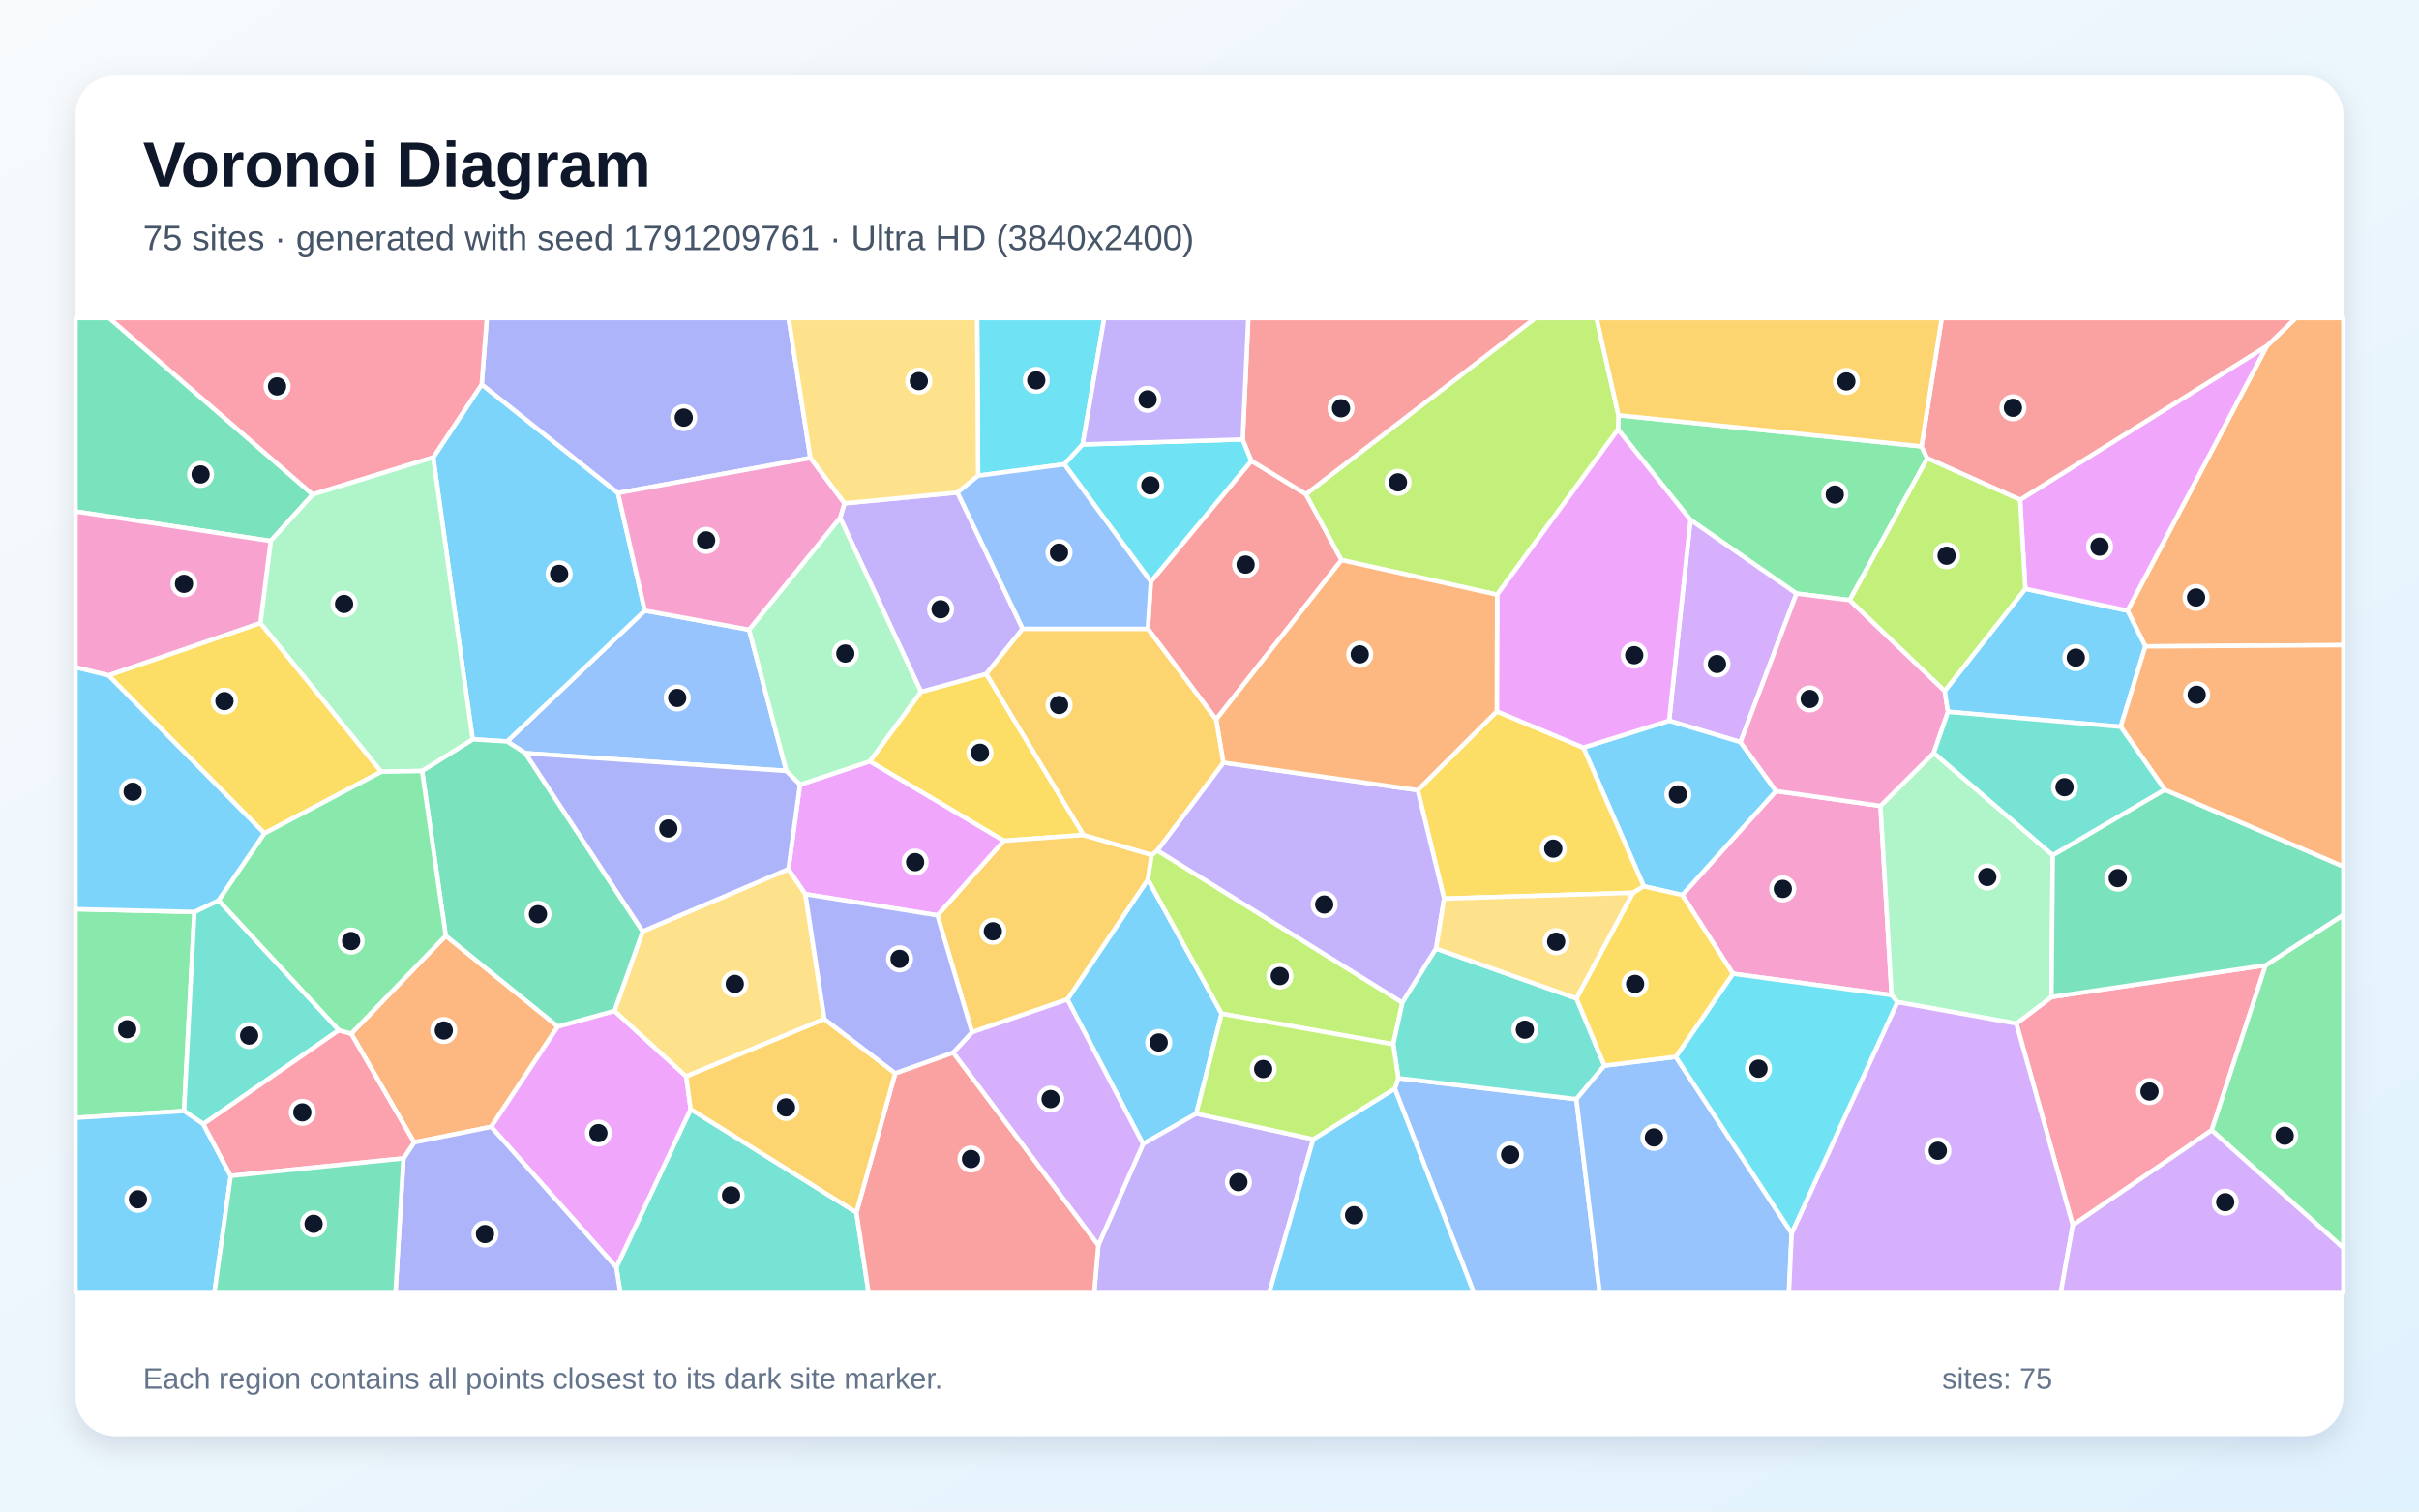
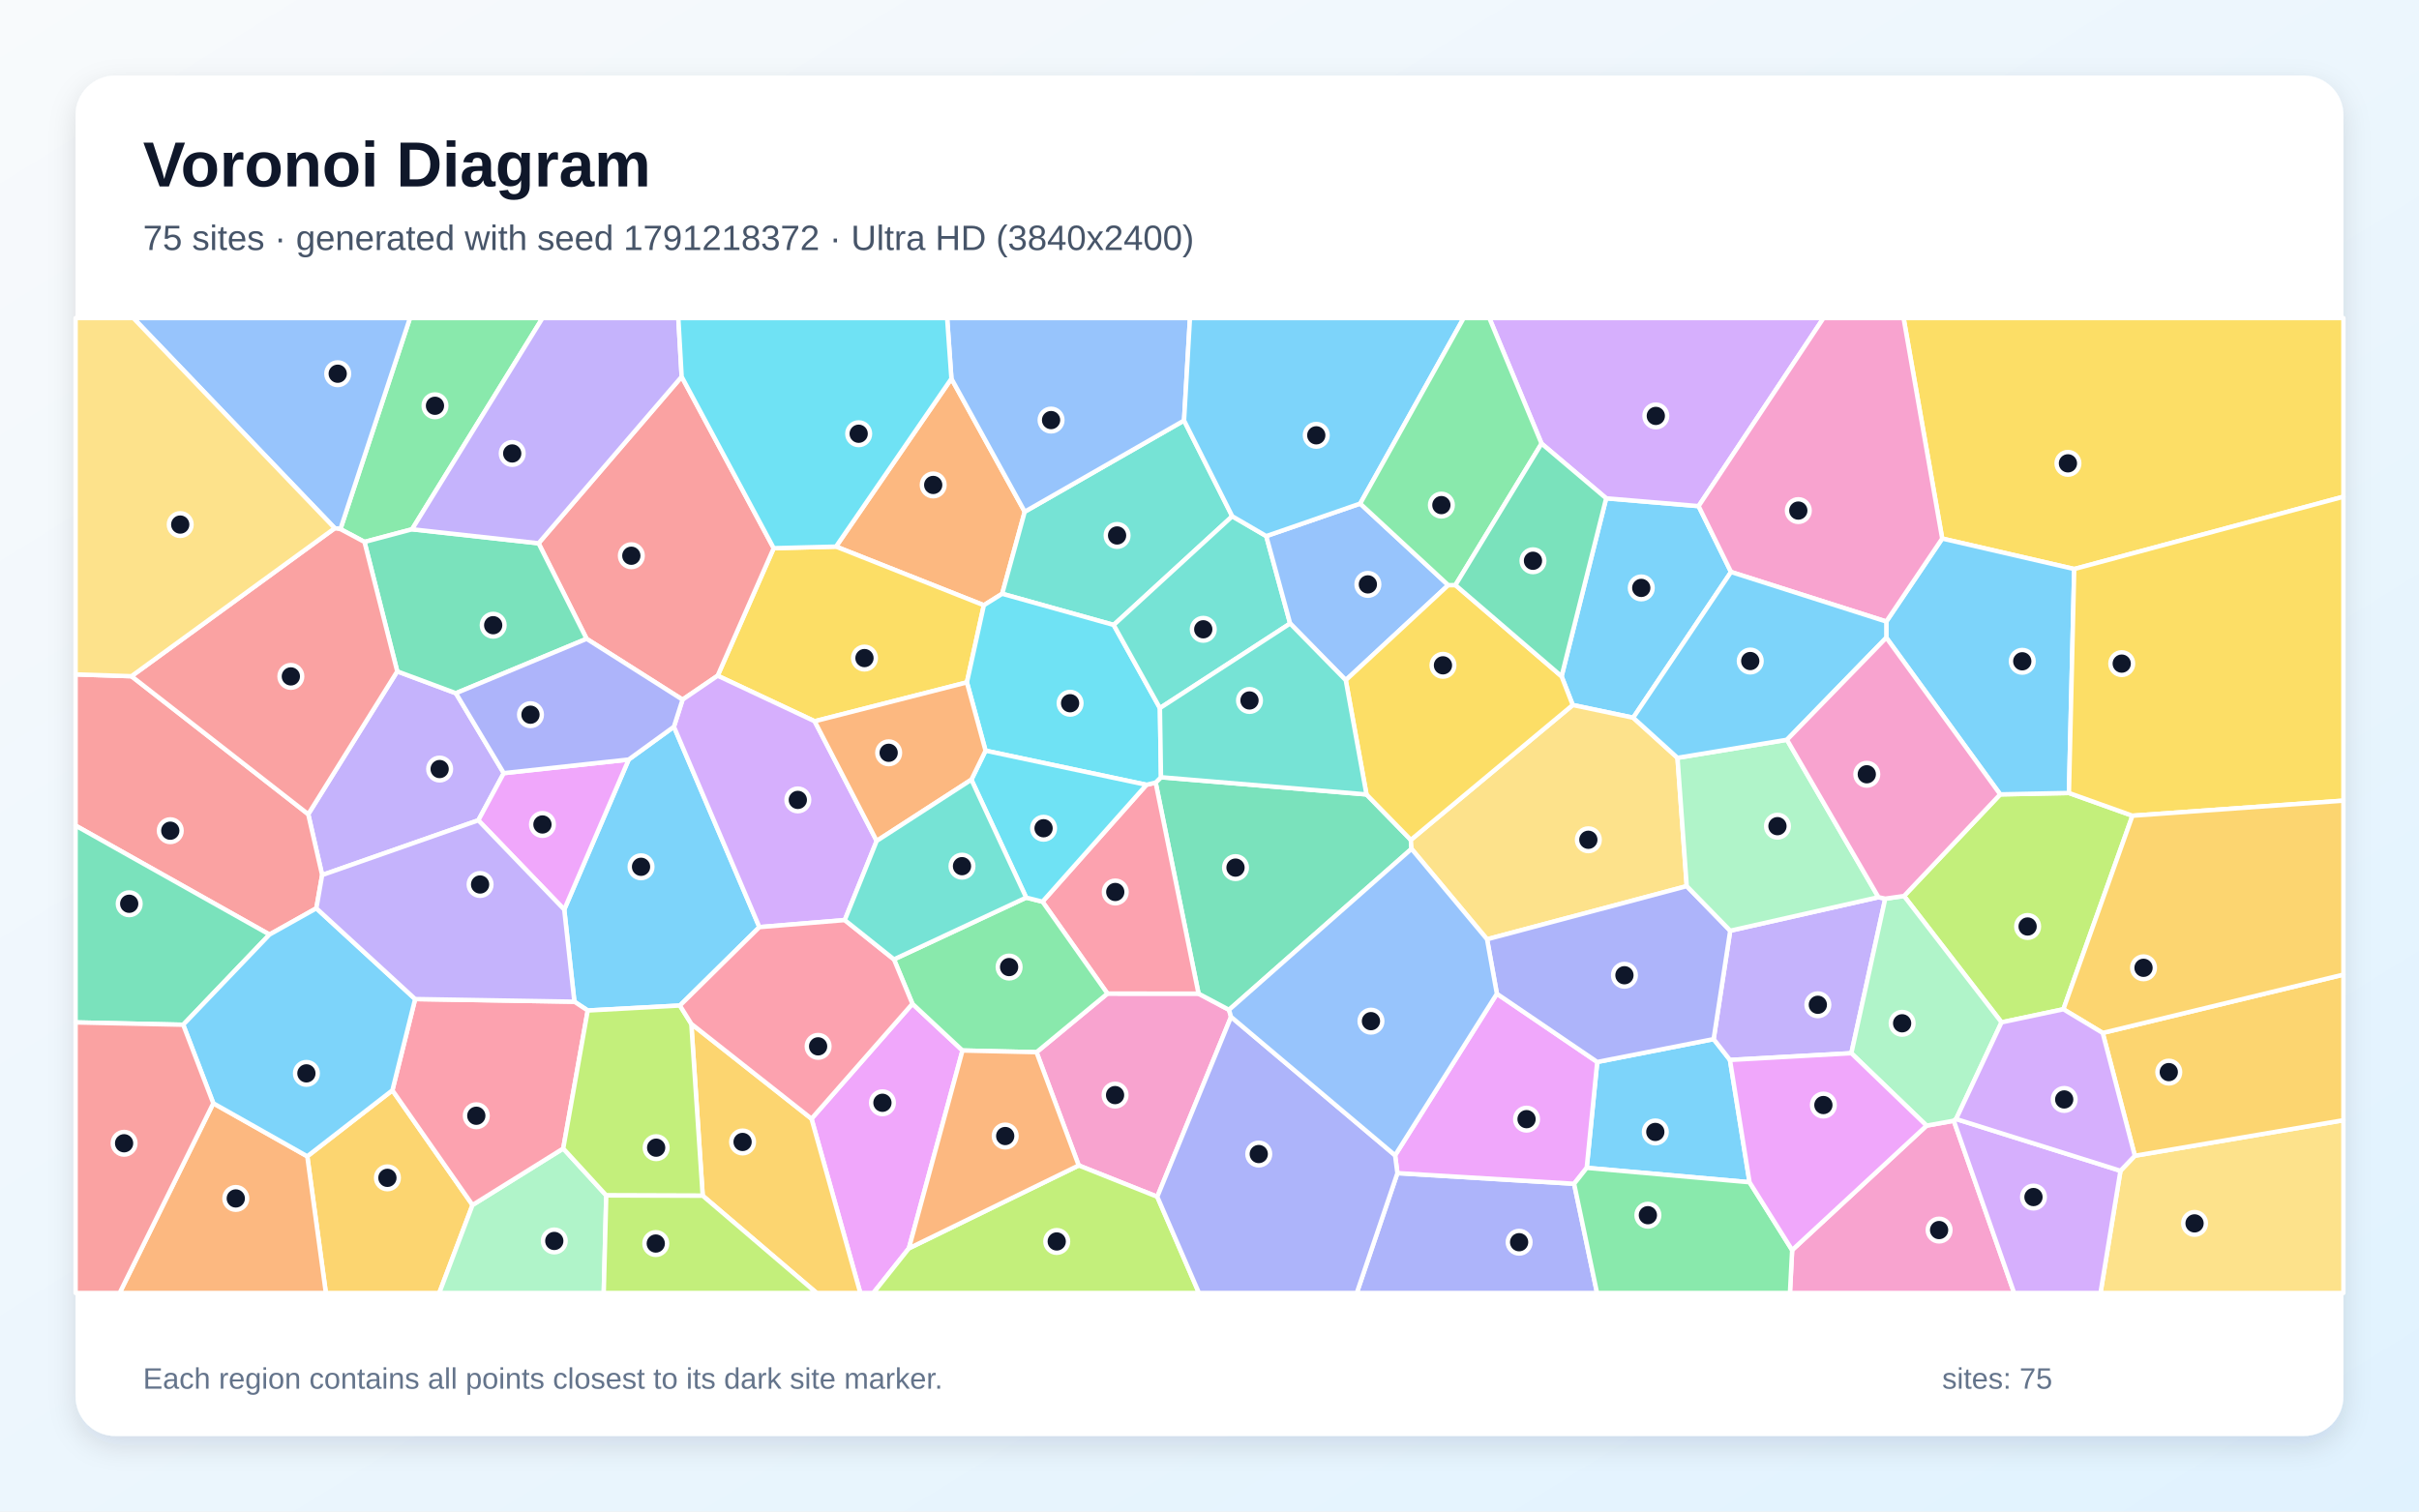
<svg xmlns="http://www.w3.org/2000/svg" width="3840" height="2400" viewBox="0 0 3840 2400" role="img" aria-labelledby="title description">
  <defs>
    <linearGradient id="background" x1="0" y1="0" x2="1" y2="1">
      <stop stop-color="#F8FAFC" />
      <stop offset="1" stop-color="#E0F2FE" />
    </linearGradient>
    <filter id="shadow" x="-5%" y="-5%" width="110%" height="110%">
      <feDropShadow dx="0" dy="15" stdDeviation="22" flood-color="#0F172A" flood-opacity=".12" />
    </filter>
  </defs>
  <rect width="3840" height="2400" fill="url(#background)" />
  <rect x="120" y="120" width="3600" height="2160" rx="63" fill="#FFFFFF" filter="url(#shadow)" />
  <g font-family="Arial, sans-serif">
    <text x="227" y="296" font-size="101" font-weight="700" fill="#0F172A">Voronoi Diagram</text>
-     <text x="227" y="397" font-size="56" fill="#475569">75 sites · generated with seed 1791209761 · Ultra HD (3840x2400)</text>
+     <text x="227" y="397" font-size="56" fill="#475569">75 sites · generated with seed 1791218372 · Ultra HD (3840x2400)</text>
  </g>
  <g stroke="#FFFFFF" stroke-width="7" stroke-linejoin="round">
-     <polygon points="1694.4,1586.9 1822.2,1396.4 1939.3,1609.5 1899.0,1768.2 1814.5,1816.5" fill="#38BDF8" fill-opacity="0.65" />
-     <polygon points="1743.5,1977.0 1814.5,1816.5 1899.0,1768.2 2084.7,1808.9 2014.8,2053.0 1736.9,2053.0" fill="#A78BFA" fill-opacity="0.65" />
-     <polygon points="2750.9,1546.1 2670.5,1421.1 2819.2,1256.0 2985.2,1279.6 3002.8,1580.1" fill="#F472B6" fill-opacity="0.65" />
-     <polygon points="657.4,1813.9 557.5,1641.3 707.6,1485.8 885.5,1629.9 779.7,1789.2" fill="#FB923C" fill-opacity="0.65" />
-     <polygon points="1720.1,1325.8 1593.4,1335.0 1380.6,1208.9 1462.0,1098.4 1565.7,1070.0" fill="#FACC15" fill-opacity="0.65" />
-     <polygon points="3050.2,708.7 3059.5,727.6 2936.3,952.9 2851.8,942.5 2683.5,825.5 2568.5,682.0 2569.2,659.3" fill="#4ADE80" fill-opacity="0.65" />
-     <polygon points="978.3,2012.3 1096.4,1761.1 1359.5,1925.1 1378.9,2053.0 984.7,2053.0" fill="#2DD4BF" fill-opacity="0.65" />
-     <polygon points="834.0,1195.9 805.0,1177.3 1023.6,969.5 1189.1,999.8 1248.3,1224.1" fill="#60A5FA" fill-opacity="0.65" />
-     <polygon points="779.7,1789.2 885.5,1629.9 975.4,1605.1 1089.3,1709.1 1096.4,1761.1 978.3,2012.3" fill="#E879F9" fill-opacity="0.65" />
-     <polygon points="496.4,785.2 429.7,859.0 120.0,812.1 120.0,505.0 173.5,505.0" fill="#34D399" fill-opacity="0.65" />
-     <polygon points="1822.1,998.4 1826.9,923.5 1986.5,731.7 2073.1,784.6 2129.6,889.3 1930.5,1142.4" fill="#F87171" fill-opacity="0.65" />
-     <polygon points="640.5,1839.3 657.4,1813.9 779.7,1789.2 978.3,2012.3 984.7,2053.0 627.8,2053.0" fill="#818CF8" fill-opacity="0.65" />
-     <polygon points="1543.0,1639.0 1488.1,1453.4 1593.4,1335.0 1720.1,1325.8 1828.3,1357.4 1822.2,1396.4 1694.4,1586.9" fill="#FBBF24" fill-opacity="0.65" />
-     <polygon points="2569.2,659.3 2568.5,682.0 2376.6,944.2 2129.6,889.3 2073.1,784.6 2437.1,505.0 2534.4,505.0" fill="#A3E635" fill-opacity="0.65" />
-     <polygon points="2762.9,1178.3 2649.6,1144.4 2683.5,825.5 2851.8,942.5" fill="#C084FC" fill-opacity="0.65" />
-     <polygon points="3290.4,1945.4 3200.8,1625.2 3256.6,1583.1 3596.5,1532.6 3510.9,1794.6" fill="#FB7185" fill-opacity="0.65" />
-     <polygon points="1718.6,705.7 1689.6,737.2 1552.7,755.3 1551.1,505.0 1752.9,505.0" fill="#22D3EE" fill-opacity="0.65" />
-     <polygon points="3258.6,1357.8 3256.6,1583.1 3200.8,1625.2 3012.0,1591.1 3002.8,1580.1 2985.2,1279.6 3069.7,1195.4" fill="#86EFAC" fill-opacity="0.65" />
-     <polygon points="1251.6,1379.9 1278.5,1419.7 1308.7,1618.1 1089.3,1709.1 975.4,1605.1 1020.2,1478.8" fill="#FCD34D" fill-opacity="0.65" />
-     <polygon points="687.7,726.3 764.7,610.3 981.0,782.8 1023.6,969.5 805.0,1177.3 750.3,1173.9" fill="#38BDF8" fill-opacity="0.65" />
-     <polygon points="2609.4,1407.3 2513.4,1187.0 2649.6,1144.4 2762.9,1178.3 2819.2,1256.0 2670.5,1421.1" fill="#38BDF8" fill-opacity="0.65" />
-     <polygon points="1333.6,822.1 1340.4,799.2 1520.0,782.0 1623.5,998.4 1565.7,1070.0 1462.0,1098.4" fill="#A78BFA" fill-opacity="0.65" />
-     <polygon points="3087.1,1097.0 3092.3,1130.2 3069.7,1195.4 2985.2,1279.6 2819.2,1256.0 2762.9,1178.3 2851.8,942.5 2936.3,952.9" fill="#F472B6" fill-opacity="0.65" />
-     <polygon points="3405.6,1026.4 3377.3,969.6 3598.6,549.2 3644.4,505.0 3720.0,505.0 3720.0,1024.4" fill="#FB923C" fill-opacity="0.65" />
-     <polygon points="2592.5,1417.5 2292.4,1426.8 2250.5,1254.6 2376.1,1129.5 2513.4,1187.0 2609.4,1407.3" fill="#FACC15" fill-opacity="0.65" />
-     <polygon points="120.0,1774.9 120.0,1443.6 308.6,1448.0 292.2,1764.0" fill="#4ADE80" fill-opacity="0.65" />
-     <polygon points="538.0,1635.7 322.7,1784.8 292.2,1764.0 308.6,1448.0 347.1,1429.6" fill="#2DD4BF" fill-opacity="0.65" />
-     <polygon points="2214.1,1728.5 2219.8,1711.9 2502.4,1745.2 2539.5,2053.0 2339.8,2053.0" fill="#60A5FA" fill-opacity="0.65" />
-     <polygon points="2376.1,1129.5 2376.6,944.2 2568.5,682.0 2683.5,825.5 2649.6,1144.4 2513.4,1187.0" fill="#E879F9" fill-opacity="0.65" />
-     <polygon points="1020.2,1478.8 975.4,1605.1 885.5,1629.9 707.6,1485.8 670.0,1224.1 750.3,1173.9 805.0,1177.3 834.0,1195.9" fill="#34D399" fill-opacity="0.65" />
-     <polygon points="1359.5,1925.1 1421.1,1704.1 1513.2,1671.2 1743.5,1977.0 1736.9,2053.0 1378.9,2053.0" fill="#F87171" fill-opacity="0.65" />
-     <polygon points="1286.4,727.2 981.0,782.8 764.7,610.3 772.8,505.0 1251.9,505.0" fill="#818CF8" fill-opacity="0.65" />
-     <polygon points="1421.1,1704.1 1359.5,1925.1 1096.4,1761.1 1089.3,1709.1 1308.7,1618.1" fill="#FBBF24" fill-opacity="0.65" />
-     <polygon points="1828.3,1357.4 1837.1,1350.3 2226.2,1592.0 2211.7,1658.1 1939.3,1609.5 1822.2,1396.4" fill="#A3E635" fill-opacity="0.65" />
-     <polygon points="1513.2,1671.2 1543.0,1639.0 1694.4,1586.9 1814.5,1816.5 1743.5,1977.0" fill="#C084FC" fill-opacity="0.65" />
-     <polygon points="764.7,610.3 687.7,726.3 496.4,785.2 173.5,505.0 772.8,505.0" fill="#FB7185" fill-opacity="0.65" />
-     <polygon points="1972.7,697.7 1986.5,731.7 1826.9,923.5 1689.6,737.2 1718.6,705.7" fill="#22D3EE" fill-opacity="0.65" />
-     <polygon points="687.7,726.3 750.3,1173.9 670.0,1224.1 605.1,1225.5 413.3,989.4 429.7,859.0 496.4,785.2" fill="#86EFAC" fill-opacity="0.65" />
-     <polygon points="1552.7,755.3 1520.0,782.0 1340.4,799.2 1286.4,727.2 1251.9,505.0 1551.1,505.0" fill="#FCD34D" fill-opacity="0.65" />
-     <polygon points="2084.7,1808.9 2214.1,1728.5 2339.8,2053.0 2014.8,2053.0" fill="#38BDF8" fill-opacity="0.65" />
-     <polygon points="120.0,1774.9 292.2,1764.0 322.7,1784.8 366.3,1867.1 340.3,2053.0 120.0,2053.0" fill="#38BDF8" fill-opacity="0.65" />
-     <polygon points="1942.0,1210.9 2250.5,1254.6 2292.4,1426.8 2279.7,1506.1 2226.2,1592.0 1837.1,1350.3" fill="#A78BFA" fill-opacity="0.65" />
-     <polygon points="429.7,859.0 413.3,989.4 172.3,1072.5 120.0,1059.6 120.0,812.1" fill="#F472B6" fill-opacity="0.65" />
-     <polygon points="1942.0,1210.9 1930.5,1142.4 2129.6,889.3 2376.6,944.2 2376.1,1129.5 2250.5,1254.6" fill="#FB923C" fill-opacity="0.65" />
-     <polygon points="419.8,1323.3 172.3,1072.5 413.3,989.4 605.1,1225.5" fill="#FACC15" fill-opacity="0.65" />
-     <polygon points="3510.9,1794.6 3596.5,1532.6 3720.0,1452.6 3720.0,1981.7" fill="#4ADE80" fill-opacity="0.65" />
-     <polygon points="2502.6,1585.4 2546.9,1692.0 2502.4,1745.2 2219.8,1711.9 2211.7,1658.1 2226.2,1592.0 2279.7,1506.1" fill="#2DD4BF" fill-opacity="0.65" />
-     <polygon points="2502.4,1745.2 2546.9,1692.0 2660.2,1678.0 2844.2,1957.9 2839.8,2053.0 2539.5,2053.0" fill="#60A5FA" fill-opacity="0.65" />
-     <polygon points="1488.1,1453.4 1278.5,1419.7 1251.6,1379.9 1269.9,1245.9 1380.6,1208.9 1593.4,1335.0" fill="#E879F9" fill-opacity="0.65" />
-     <polygon points="3596.5,1532.6 3256.6,1583.1 3258.6,1357.8 3436.3,1253.8 3720.0,1375.8 3720.0,1452.6" fill="#34D399" fill-opacity="0.65" />
-     <polygon points="2073.1,784.6 1986.5,731.7 1972.7,697.7 1981.6,505.0 2437.1,505.0" fill="#F87171" fill-opacity="0.65" />
-     <polygon points="1513.2,1671.2 1421.1,1704.1 1308.7,1618.1 1278.5,1419.7 1488.1,1453.4 1543.0,1639.0" fill="#818CF8" fill-opacity="0.65" />
-     <polygon points="1623.5,998.4 1822.1,998.4 1930.5,1142.4 1942.0,1210.9 1837.1,1350.3 1828.3,1357.4 1720.1,1325.8 1565.7,1070.0" fill="#FBBF24" fill-opacity="0.65" />
-     <polygon points="2211.7,1658.1 2219.8,1711.9 2214.1,1728.5 2084.7,1808.9 1899.0,1768.2 1939.3,1609.5" fill="#A3E635" fill-opacity="0.65" />
-     <polygon points="2844.2,1957.9 3012.0,1591.1 3200.8,1625.2 3290.4,1945.4 3271.2,2053.0 2839.8,2053.0" fill="#C084FC" fill-opacity="0.65" />
-     <polygon points="366.3,1867.1 322.7,1784.8 538.0,1635.7 557.5,1641.3 657.4,1813.9 640.5,1839.3" fill="#FB7185" fill-opacity="0.65" />
-     <polygon points="2844.2,1957.9 2660.2,1678.0 2750.9,1546.1 3002.8,1580.1 3012.0,1591.1" fill="#22D3EE" fill-opacity="0.65" />
-     <polygon points="1333.6,822.1 1462.0,1098.4 1380.6,1208.9 1269.9,1245.9 1248.3,1224.1 1189.1,999.8" fill="#86EFAC" fill-opacity="0.65" />
-     <polygon points="2502.6,1585.4 2279.7,1506.1 2292.4,1426.8 2592.5,1417.5" fill="#FCD34D" fill-opacity="0.65" />
-     <polygon points="172.3,1072.5 419.8,1323.3 347.1,1429.6 308.6,1448.0 120.0,1443.6 120.0,1059.6" fill="#38BDF8" fill-opacity="0.65" />
-     <polygon points="3215.1,934.9 3377.3,969.6 3405.6,1026.4 3366.5,1154.0 3092.3,1130.2 3087.1,1097.0" fill="#38BDF8" fill-opacity="0.65" />
-     <polygon points="1972.7,697.7 1718.6,705.7 1752.9,505.0 1981.6,505.0" fill="#A78BFA" fill-opacity="0.65" />
-     <polygon points="1286.4,727.2 1340.4,799.2 1333.6,822.1 1189.1,999.8 1023.6,969.5 981.0,782.8" fill="#F472B6" fill-opacity="0.65" />
-     <polygon points="3436.3,1253.8 3366.5,1154.0 3405.6,1026.4 3720.0,1024.4 3720.0,1375.8" fill="#FB923C" fill-opacity="0.65" />
-     <polygon points="2660.2,1678.0 2546.9,1692.0 2502.6,1585.4 2592.5,1417.5 2609.4,1407.3 2670.5,1421.1 2750.9,1546.1" fill="#FACC15" fill-opacity="0.65" />
-     <polygon points="538.0,1635.7 347.1,1429.6 419.8,1323.3 605.1,1225.5 670.0,1224.1 707.6,1485.8 557.5,1641.3" fill="#4ADE80" fill-opacity="0.65" />
-     <polygon points="3436.3,1253.8 3258.6,1357.8 3069.7,1195.4 3092.3,1130.2 3366.5,1154.0" fill="#2DD4BF" fill-opacity="0.65" />
-     <polygon points="1623.5,998.4 1520.0,782.0 1552.7,755.3 1689.6,737.2 1826.9,923.5 1822.1,998.4" fill="#60A5FA" fill-opacity="0.65" />
-     <polygon points="3206.7,793.6 3598.6,549.2 3377.3,969.6 3215.1,934.9" fill="#E879F9" fill-opacity="0.65" />
-     <polygon points="366.3,1867.1 640.5,1839.3 627.8,2053.0 340.3,2053.0" fill="#34D399" fill-opacity="0.65" />
-     <polygon points="3598.6,549.2 3206.7,793.6 3059.5,727.6 3050.2,708.7 3082.4,505.0 3644.4,505.0" fill="#F87171" fill-opacity="0.65" />
-     <polygon points="1269.9,1245.9 1251.6,1379.9 1020.2,1478.8 834.0,1195.9 1248.3,1224.1" fill="#818CF8" fill-opacity="0.65" />
-     <polygon points="3050.2,708.7 2569.2,659.3 2534.4,505.0 3082.4,505.0" fill="#FBBF24" fill-opacity="0.65" />
-     <polygon points="3206.7,793.6 3215.1,934.9 3087.1,1097.0 2936.3,952.9 3059.5,727.6" fill="#A3E635" fill-opacity="0.65" />
-     <polygon points="3290.4,1945.4 3510.9,1794.6 3720.0,1981.7 3720.0,2053.0 3271.2,2053.0" fill="#C084FC" fill-opacity="0.65" />
+     <polygon points="1079.3,1596.6 933.0,1604.5 911.8,1590.5 895.7,1444.2 998.0,1206.0 1069.8,1153.9 1205.5,1472.1" fill="#38BDF8" fill-opacity="0.65" />
+     <polygon points="799.7,1227.6 759.3,1302.5 511.4,1389.4 489.3,1292.8 630.6,1066.0 723.7,1100.7" fill="#A78BFA" fill-opacity="0.65" />
+     <polygon points="1954.2,1614.6 1837.1,1900.2 1712.4,1850.5 1645.4,1670.7 1758.0,1577.6 1902.6,1577.7 1951.0,1603.4" fill="#F472B6" fill-opacity="0.65" />
+     <polygon points="1510.3,601.2 1626.7,812.5 1590.9,942.8 1561.8,961.0 1327.1,867.9" fill="#FB923C" fill-opacity="0.65" />
+     <polygon points="1534.9,1083.5 1293.2,1145.2 1139.2,1072.9 1228.2,870.4 1327.1,867.9 1561.8,961.0" fill="#FACC15" fill-opacity="0.65" />
+     <polygon points="654.1,840.4 578.6,860.5 540.4,840.1 650.8,505.0 861.2,505.0" fill="#4ADE80" fill-opacity="0.65" />
+     <polygon points="1956.1,819.7 1767.9,992.3 1590.9,942.8 1626.7,812.5 1879.6,667.7" fill="#2DD4BF" fill-opacity="0.65" />
+     <polygon points="1879.6,667.7 1626.7,812.5 1510.3,601.2 1503.5,505.0 1889.0,505.0" fill="#60A5FA" fill-opacity="0.65" />
+     <polygon points="1288.2,1776.3 1448.4,1593.8 1527.9,1668.0 1442.8,1982.1 1386.4,2053.0 1365.7,2053.0" fill="#E879F9" fill-opacity="0.65" />
+     <polygon points="2169.2,1261.4 2239.6,1333.6 2240.7,1347.8 1951.0,1603.4 1902.6,1577.7 1834.5,1242.6 1843.0,1234.1" fill="#34D399" fill-opacity="0.65" />
+     <polygon points="1228.2,870.4 1139.2,1072.9 1083.5,1110.9 931.2,1014.3 854.9,862.6 1082.1,598.1" fill="#F87171" fill-opacity="0.65" />
+     <polygon points="2218.3,1862.7 2498.8,1879.6 2535.2,2053.0 2153.8,2053.0" fill="#818CF8" fill-opacity="0.65" />
+     <polygon points="487.8,1836.0 622.9,1731.2 750.1,1913.3 697.3,2053.0 517.3,2053.0" fill="#FBBF24" fill-opacity="0.65" />
+     <polygon points="1442.8,1982.1 1712.4,1850.5 1837.1,1900.2 1903.3,2053.0 1386.4,2053.0" fill="#A3E635" fill-opacity="0.65" />
+     <polygon points="1083.5,1110.9 1139.2,1072.9 1293.2,1145.2 1391.7,1335.2 1341.0,1460.9 1205.5,1472.1 1069.8,1153.9" fill="#C084FC" fill-opacity="0.65" />
+     <polygon points="1654.9,1431.7 1819.9,1246.1 1834.5,1242.6 1902.6,1577.7 1758.0,1577.6" fill="#FB7185" fill-opacity="0.65" />
+     <polygon points="1767.9,992.3 1841.3,1124.3 1843.0,1234.1 1834.5,1242.6 1819.9,1246.1 1564.5,1191.9 1534.9,1083.5 1561.8,961.0 1590.9,942.8" fill="#22D3EE" fill-opacity="0.65" />
+     <polygon points="750.1,1913.3 894.1,1823.6 962.4,1898.1 958.4,2053.0 697.3,2053.0" fill="#86EFAC" fill-opacity="0.65" />
+     <polygon points="3366.1,1859.0 3388.9,1835.1 3720.0,1778.7 3720.0,2053.0 3334.4,2053.0" fill="#FCD34D" fill-opacity="0.65" />
+     <polygon points="2549.7,791.2 2696.4,803.6 2747.9,908.2 2592.6,1139.6 2496.6,1119.4 2478.9,1073.9" fill="#38BDF8" fill-opacity="0.65" />
+     <polygon points="2777.3,1877.2 2518.8,1854.3 2535.5,1686.2 2720.3,1649.9 2746.2,1683.0" fill="#38BDF8" fill-opacity="0.65" />
+     <polygon points="2981.9,1424.6 2992.7,1426.9 2938.9,1672.3 2746.2,1683.0 2720.3,1649.9 2746.6,1477.8" fill="#A78BFA" fill-opacity="0.65" />
+     <polygon points="2844.9,1984.9 3058.3,1787.3 3101.5,1779.5 3197.3,2053.0 2841.4,2053.0" fill="#F472B6" fill-opacity="0.65" />
+     <polygon points="338.6,1751.8 487.8,1836.0 517.3,2053.0 189.9,2053.0" fill="#FB923C" fill-opacity="0.65" />
+     <polygon points="3292.7,903.5 3083.1,855.1 3021.8,505.0 3720.0,505.0 3720.0,788.7" fill="#FACC15" fill-opacity="0.65" />
+     <polygon points="1527.9,1668.0 1448.4,1593.8 1419.1,1523.3 1629.0,1425.2 1654.9,1431.7 1758.0,1577.6 1645.4,1670.7" fill="#4ADE80" fill-opacity="0.65" />
+     <polygon points="2010.1,851.2 2048.0,990.0 1841.3,1124.3 1767.9,992.3 1956.1,819.7" fill="#2DD4BF" fill-opacity="0.65" />
+     <polygon points="2159.2,799.6 2299.0,929.1 2136.3,1080.0 2048.0,990.0 2010.1,851.2" fill="#60A5FA" fill-opacity="0.65" />
+     <polygon points="2376.2,1577.9 2535.5,1686.2 2518.8,1854.3 2498.8,1879.6 2218.3,1862.7 2214.6,1834.4" fill="#E879F9" fill-opacity="0.65" />
+     <polygon points="578.6,860.5 654.1,840.4 854.9,862.6 931.2,1014.3 723.7,1100.7 630.6,1066.0" fill="#34D399" fill-opacity="0.65" />
+     <polygon points="502.2,1442.2 427.8,1483.9 120.0,1310.9 120.0,1070.8 208.7,1073.7 489.3,1292.8 511.4,1389.4" fill="#F87171" fill-opacity="0.65" />
+     <polygon points="1837.1,1900.2 1954.2,1614.6 2214.6,1834.4 2218.3,1862.7 2153.8,2053.0 1903.3,2053.0" fill="#818CF8" fill-opacity="0.65" />
+     <polygon points="1115.5,1898.6 1097.4,1625.7 1288.2,1776.3 1365.7,2053.0 1296.3,2053.0" fill="#FBBF24" fill-opacity="0.65" />
+     <polygon points="3385.1,1295.2 3275.5,1602.5 3177.3,1623.3 3022.5,1422.7 3175.2,1261.3 3284.3,1259.1" fill="#A3E635" fill-opacity="0.65" />
+     <polygon points="2696.4,803.6 2549.7,791.2 2447.1,704.3 2364.2,505.0 2894.7,505.0" fill="#C084FC" fill-opacity="0.65" />
+     <polygon points="894.1,1823.6 750.1,1913.3 622.9,1731.2 659.0,1586.3 911.8,1590.5 933.0,1604.5" fill="#FB7185" fill-opacity="0.65" />
+     <polygon points="1542.0,1238.0 1564.5,1191.9 1819.9,1246.1 1654.9,1431.7 1629.0,1425.2" fill="#22D3EE" fill-opacity="0.65" />
+     <polygon points="3022.5,1422.7 3177.3,1623.3 3105.2,1776.8 3101.5,1779.5 3058.3,1787.3 2938.9,1672.3 2992.7,1426.9" fill="#86EFAC" fill-opacity="0.65" />
+     <polygon points="2496.6,1119.4 2592.6,1139.6 2662.9,1203.3 2677.6,1407.0 2360.6,1491.4 2240.7,1347.8 2239.6,1333.6" fill="#FCD34D" fill-opacity="0.65" />
+     <polygon points="3284.3,1259.1 3175.2,1261.3 2994.4,1012.5 2994.4,986.9 3083.1,855.1 3292.7,903.5" fill="#38BDF8" fill-opacity="0.65" />
+     <polygon points="2159.2,799.6 2010.1,851.2 1956.1,819.7 1879.6,667.7 1889.0,505.0 2323.5,505.0" fill="#38BDF8" fill-opacity="0.65" />
+     <polygon points="1082.1,598.1 854.9,862.6 654.1,840.4 861.2,505.0 1076.8,505.0" fill="#A78BFA" fill-opacity="0.65" />
+     <polygon points="3083.1,855.1 2994.4,986.9 2747.9,908.2 2696.4,803.6 2894.7,505.0 3021.8,505.0" fill="#F472B6" fill-opacity="0.65" />
+     <polygon points="1542.0,1238.0 1391.7,1335.2 1293.2,1145.2 1534.9,1083.5 1564.5,1191.9" fill="#FB923C" fill-opacity="0.65" />
+     <polygon points="2136.3,1080.0 2299.0,929.1 2310.4,929.0 2478.9,1073.9 2496.6,1119.4 2239.6,1333.6 2169.2,1261.4" fill="#FACC15" fill-opacity="0.65" />
+     <polygon points="2498.8,1879.6 2518.8,1854.3 2777.3,1877.2 2844.9,1984.9 2841.4,2053.0 2535.2,2053.0" fill="#4ADE80" fill-opacity="0.65" />
+     <polygon points="2048.0,990.0 2136.3,1080.0 2169.2,1261.4 1843.0,1234.1 1841.3,1124.3" fill="#2DD4BF" fill-opacity="0.65" />
+     <polygon points="540.4,840.1 531.4,838.7 211.7,505.0 650.8,505.0" fill="#60A5FA" fill-opacity="0.65" />
+     <polygon points="759.3,1302.5 799.7,1227.6 998.0,1206.0 895.7,1444.2" fill="#E879F9" fill-opacity="0.65" />
+     <polygon points="427.8,1483.9 290.8,1627.1 120.0,1623.4 120.0,1310.9" fill="#34D399" fill-opacity="0.65" />
+     <polygon points="531.4,838.7 540.4,840.1 578.6,860.5 630.6,1066.0 489.3,1292.8 208.7,1073.7" fill="#F87171" fill-opacity="0.65" />
+     <polygon points="2360.6,1491.4 2677.6,1407.0 2746.6,1477.8 2720.3,1649.9 2535.5,1686.2 2376.2,1577.9" fill="#818CF8" fill-opacity="0.65" />
+     <polygon points="3388.9,1835.1 3337.9,1640.1 3720.0,1547.5 3720.0,1778.7" fill="#FBBF24" fill-opacity="0.65" />
+     <polygon points="962.4,1898.1 894.1,1823.6 933.0,1604.5 1079.3,1596.6 1097.4,1625.7 1115.5,1898.6" fill="#A3E635" fill-opacity="0.65" />
+     <polygon points="3101.5,1779.5 3105.2,1776.8 3366.1,1859.0 3334.4,2053.0 3197.3,2053.0" fill="#C084FC" fill-opacity="0.65" />
+     <polygon points="1097.4,1625.7 1079.3,1596.6 1205.5,1472.1 1341.0,1460.9 1419.1,1523.3 1448.4,1593.8 1288.2,1776.3" fill="#FB7185" fill-opacity="0.65" />
+     <polygon points="1510.3,601.2 1327.1,867.9 1228.2,870.4 1082.1,598.1 1076.8,505.0 1503.5,505.0" fill="#22D3EE" fill-opacity="0.65" />
+     <polygon points="2836.7,1174.6 2981.9,1424.6 2746.6,1477.8 2677.6,1407.0 2662.9,1203.3" fill="#86EFAC" fill-opacity="0.65" />
+     <polygon points="531.4,838.7 208.7,1073.7 120.0,1070.8 120.0,505.0 211.7,505.0" fill="#FCD34D" fill-opacity="0.65" />
+     <polygon points="338.6,1751.8 290.8,1627.1 427.8,1483.9 502.2,1442.2 659.0,1586.3 622.9,1731.2 487.8,1836.0" fill="#38BDF8" fill-opacity="0.65" />
+     <polygon points="2994.4,986.9 2994.4,1012.5 2836.7,1174.6 2662.9,1203.3 2592.6,1139.6 2747.9,908.2" fill="#38BDF8" fill-opacity="0.65" />
+     <polygon points="659.0,1586.3 502.2,1442.2 511.4,1389.4 759.3,1302.5 895.7,1444.2 911.8,1590.5" fill="#A78BFA" fill-opacity="0.65" />
+     <polygon points="2994.4,1012.5 3175.2,1261.3 3022.5,1422.7 2992.7,1426.9 2981.9,1424.6 2836.7,1174.6" fill="#F472B6" fill-opacity="0.65" />
+     <polygon points="1442.8,1982.1 1527.9,1668.0 1645.4,1670.7 1712.4,1850.5" fill="#FB923C" fill-opacity="0.65" />
+     <polygon points="3385.1,1295.2 3284.3,1259.1 3292.7,903.5 3720.0,788.7 3720.0,1271.3" fill="#FACC15" fill-opacity="0.65" />
+     <polygon points="2447.1,704.3 2310.4,929.0 2299.0,929.1 2159.2,799.6 2323.5,505.0 2364.2,505.0" fill="#4ADE80" fill-opacity="0.65" />
+     <polygon points="1341.0,1460.9 1391.7,1335.2 1542.0,1238.0 1629.0,1425.2 1419.1,1523.3" fill="#2DD4BF" fill-opacity="0.65" />
+     <polygon points="2360.6,1491.4 2376.2,1577.9 2214.6,1834.4 1954.2,1614.6 1951.0,1603.4 2240.7,1347.8" fill="#60A5FA" fill-opacity="0.65" />
+     <polygon points="3058.3,1787.3 2844.9,1984.9 2777.3,1877.2 2746.2,1683.0 2938.9,1672.3" fill="#E879F9" fill-opacity="0.65" />
+     <polygon points="2447.1,704.3 2549.7,791.2 2478.9,1073.9 2310.4,929.0" fill="#34D399" fill-opacity="0.65" />
+     <polygon points="120.0,1623.4 290.8,1627.1 338.6,1751.8 189.9,2053.0 120.0,2053.0" fill="#F87171" fill-opacity="0.65" />
+     <polygon points="931.2,1014.3 1083.5,1110.9 1069.8,1153.9 998.0,1206.0 799.7,1227.6 723.7,1100.7" fill="#818CF8" fill-opacity="0.65" />
+     <polygon points="3337.9,1640.1 3275.5,1602.5 3385.1,1295.2 3720.0,1271.3 3720.0,1547.5" fill="#FBBF24" fill-opacity="0.65" />
+     <polygon points="962.4,1898.1 1115.5,1898.6 1296.3,2053.0 958.4,2053.0" fill="#A3E635" fill-opacity="0.65" />
+     <polygon points="3105.2,1776.8 3177.3,1623.3 3275.5,1602.5 3337.9,1640.1 3388.9,1835.1 3366.1,1859.0" fill="#C084FC" fill-opacity="0.65" />
  </g>
  <g>
-     <circle cx="1839.4" cy="1655.3" r="18" fill="#0F172A" stroke="#FFFFFF" stroke-width="7" />
-     <circle cx="1965.9" cy="1877.0" r="18" fill="#0F172A" stroke="#FFFFFF" stroke-width="7" />
-     <circle cx="2830.1" cy="1411.4" r="18" fill="#0F172A" stroke="#FFFFFF" stroke-width="7" />
-     <circle cx="704.5" cy="1636.2" r="18" fill="#0F172A" stroke="#FFFFFF" stroke-width="7" />
-     <circle cx="1555.6" cy="1195.2" r="18" fill="#0F172A" stroke="#FFFFFF" stroke-width="7" />
-     <circle cx="2912.6" cy="785.3" r="18" fill="#0F172A" stroke="#FFFFFF" stroke-width="7" />
-     <circle cx="1160.5" cy="1898.1" r="18" fill="#0F172A" stroke="#FFFFFF" stroke-width="7" />
-     <circle cx="1075.0" cy="1108.2" r="18" fill="#0F172A" stroke="#FFFFFF" stroke-width="7" />
-     <circle cx="949.9" cy="1799.2" r="18" fill="#0F172A" stroke="#FFFFFF" stroke-width="7" />
-     <circle cx="318.4" cy="753.3" r="18" fill="#0F172A" stroke="#FFFFFF" stroke-width="7" />
-     <circle cx="1977.3" cy="896.5" r="18" fill="#0F172A" stroke="#FFFFFF" stroke-width="7" />
-     <circle cx="769.9" cy="1959.4" r="18" fill="#0F172A" stroke="#FFFFFF" stroke-width="7" />
-     <circle cx="1576.1" cy="1478.7" r="18" fill="#0F172A" stroke="#FFFFFF" stroke-width="7" />
-     <circle cx="2219.2" cy="765.9" r="18" fill="#0F172A" stroke="#FFFFFF" stroke-width="7" />
-     <circle cx="2725.6" cy="1054.3" r="18" fill="#0F172A" stroke="#FFFFFF" stroke-width="7" />
-     <circle cx="3412.2" cy="1733.1" r="18" fill="#0F172A" stroke="#FFFFFF" stroke-width="7" />
-     <circle cx="1645.0" cy="603.9" r="18" fill="#0F172A" stroke="#FFFFFF" stroke-width="7" />
-     <circle cx="3154.7" cy="1392.5" r="18" fill="#0F172A" stroke="#FFFFFF" stroke-width="7" />
-     <circle cx="1166.4" cy="1562.3" r="18" fill="#0F172A" stroke="#FFFFFF" stroke-width="7" />
-     <circle cx="887.6" cy="911.2" r="18" fill="#0F172A" stroke="#FFFFFF" stroke-width="7" />
-     <circle cx="2663.5" cy="1261.4" r="18" fill="#0F172A" stroke="#FFFFFF" stroke-width="7" />
-     <circle cx="1493.1" cy="967.4" r="18" fill="#0F172A" stroke="#FFFFFF" stroke-width="7" />
-     <circle cx="2872.8" cy="1109.8" r="18" fill="#0F172A" stroke="#FFFFFF" stroke-width="7" />
-     <circle cx="3486.1" cy="948.7" r="18" fill="#0F172A" stroke="#FFFFFF" stroke-width="7" />
-     <circle cx="2465.7" cy="1347.5" r="18" fill="#0F172A" stroke="#FFFFFF" stroke-width="7" />
-     <circle cx="201.9" cy="1634.2" r="18" fill="#0F172A" stroke="#FFFFFF" stroke-width="7" />
-     <circle cx="395.5" cy="1644.3" r="18" fill="#0F172A" stroke="#FFFFFF" stroke-width="7" />
-     <circle cx="2397.2" cy="1833.5" r="18" fill="#0F172A" stroke="#FFFFFF" stroke-width="7" />
-     <circle cx="2594.2" cy="1040.3" r="18" fill="#0F172A" stroke="#FFFFFF" stroke-width="7" />
-     <circle cx="854.0" cy="1451.6" r="18" fill="#0F172A" stroke="#FFFFFF" stroke-width="7" />
-     <circle cx="1541.4" cy="1840.3" r="18" fill="#0F172A" stroke="#FFFFFF" stroke-width="7" />
-     <circle cx="1085.4" cy="663.1" r="18" fill="#0F172A" stroke="#FFFFFF" stroke-width="7" />
-     <circle cx="1247.7" cy="1758.3" r="18" fill="#0F172A" stroke="#FFFFFF" stroke-width="7" />
-     <circle cx="2031.6" cy="1549.8" r="18" fill="#0F172A" stroke="#FFFFFF" stroke-width="7" />
-     <circle cx="1667.8" cy="1745.1" r="18" fill="#0F172A" stroke="#FFFFFF" stroke-width="7" />
-     <circle cx="439.8" cy="613.5" r="18" fill="#0F172A" stroke="#FFFFFF" stroke-width="7" />
-     <circle cx="1826.1" cy="770.7" r="18" fill="#0F172A" stroke="#FFFFFF" stroke-width="7" />
-     <circle cx="546.2" cy="959.0" r="18" fill="#0F172A" stroke="#FFFFFF" stroke-width="7" />
-     <circle cx="1458.6" cy="605.1" r="18" fill="#0F172A" stroke="#FFFFFF" stroke-width="7" />
-     <circle cx="2149.5" cy="1929.5" r="18" fill="#0F172A" stroke="#FFFFFF" stroke-width="7" />
-     <circle cx="219.0" cy="1904.2" r="18" fill="#0F172A" stroke="#FFFFFF" stroke-width="7" />
-     <circle cx="2102.1" cy="1436.2" r="18" fill="#0F172A" stroke="#FFFFFF" stroke-width="7" />
-     <circle cx="292.1" cy="927.0" r="18" fill="#0F172A" stroke="#FFFFFF" stroke-width="7" />
-     <circle cx="2158.5" cy="1039.0" r="18" fill="#0F172A" stroke="#FFFFFF" stroke-width="7" />
-     <circle cx="356.3" cy="1113.2" r="18" fill="#0F172A" stroke="#FFFFFF" stroke-width="7" />
-     <circle cx="3626.8" cy="1803.3" r="18" fill="#0F172A" stroke="#FFFFFF" stroke-width="7" />
-     <circle cx="2420.6" cy="1634.9" r="18" fill="#0F172A" stroke="#FFFFFF" stroke-width="7" />
-     <circle cx="2625.5" cy="1806.0" r="18" fill="#0F172A" stroke="#FFFFFF" stroke-width="7" />
-     <circle cx="1452.7" cy="1368.9" r="18" fill="#0F172A" stroke="#FFFFFF" stroke-width="7" />
-     <circle cx="3361.8" cy="1394.3" r="18" fill="#0F172A" stroke="#FFFFFF" stroke-width="7" />
-     <circle cx="2128.8" cy="648.3" r="18" fill="#0F172A" stroke="#FFFFFF" stroke-width="7" />
-     <circle cx="1428.0" cy="1522.5" r="18" fill="#0F172A" stroke="#FFFFFF" stroke-width="7" />
-     <circle cx="1681.2" cy="1119.4" r="18" fill="#0F172A" stroke="#FFFFFF" stroke-width="7" />
-     <circle cx="2005.2" cy="1697.4" r="18" fill="#0F172A" stroke="#FFFFFF" stroke-width="7" />
-     <circle cx="3076.2" cy="1827.2" r="18" fill="#0F172A" stroke="#FFFFFF" stroke-width="7" />
-     <circle cx="479.9" cy="1766.2" r="18" fill="#0F172A" stroke="#FFFFFF" stroke-width="7" />
-     <circle cx="2791.5" cy="1696.9" r="18" fill="#0F172A" stroke="#FFFFFF" stroke-width="7" />
-     <circle cx="1341.9" cy="1037.7" r="18" fill="#0F172A" stroke="#FFFFFF" stroke-width="7" />
-     <circle cx="2470.3" cy="1495.2" r="18" fill="#0F172A" stroke="#FFFFFF" stroke-width="7" />
-     <circle cx="210.6" cy="1257.1" r="18" fill="#0F172A" stroke="#FFFFFF" stroke-width="7" />
-     <circle cx="3295.2" cy="1044.2" r="18" fill="#0F172A" stroke="#FFFFFF" stroke-width="7" />
-     <circle cx="1821.8" cy="634.1" r="18" fill="#0F172A" stroke="#FFFFFF" stroke-width="7" />
-     <circle cx="1120.9" cy="858.0" r="18" fill="#0F172A" stroke="#FFFFFF" stroke-width="7" />
-     <circle cx="3487.1" cy="1103.1" r="18" fill="#0F172A" stroke="#FFFFFF" stroke-width="7" />
-     <circle cx="2595.6" cy="1562.3" r="18" fill="#0F172A" stroke="#FFFFFF" stroke-width="7" />
-     <circle cx="557.4" cy="1494.2" r="18" fill="#0F172A" stroke="#FFFFFF" stroke-width="7" />
-     <circle cx="3277.3" cy="1249.9" r="18" fill="#0F172A" stroke="#FFFFFF" stroke-width="7" />
-     <circle cx="1681.1" cy="877.5" r="18" fill="#0F172A" stroke="#FFFFFF" stroke-width="7" />
-     <circle cx="3332.9" cy="868.0" r="18" fill="#0F172A" stroke="#FFFFFF" stroke-width="7" />
-     <circle cx="497.8" cy="1943.2" r="18" fill="#0F172A" stroke="#FFFFFF" stroke-width="7" />
-     <circle cx="3195.4" cy="647.5" r="18" fill="#0F172A" stroke="#FFFFFF" stroke-width="7" />
-     <circle cx="1060.9" cy="1315.5" r="18" fill="#0F172A" stroke="#FFFFFF" stroke-width="7" />
-     <circle cx="2931.0" cy="605.6" r="18" fill="#0F172A" stroke="#FFFFFF" stroke-width="7" />
-     <circle cx="3090.1" cy="882.4" r="18" fill="#0F172A" stroke="#FFFFFF" stroke-width="7" />
-     <circle cx="3532.4" cy="1908.8" r="18" fill="#0F172A" stroke="#FFFFFF" stroke-width="7" />
+     <circle cx="1017.6" cy="1376.3" r="18" fill="#0F172A" stroke="#FFFFFF" stroke-width="7" />
+     <circle cx="697.9" cy="1221.1" r="18" fill="#0F172A" stroke="#FFFFFF" stroke-width="7" />
+     <circle cx="1770.1" cy="1738.8" r="18" fill="#0F172A" stroke="#FFFFFF" stroke-width="7" />
+     <circle cx="1481.4" cy="770.0" r="18" fill="#0F172A" stroke="#FFFFFF" stroke-width="7" />
+     <circle cx="1372.3" cy="1044.9" r="18" fill="#0F172A" stroke="#FFFFFF" stroke-width="7" />
+     <circle cx="690.5" cy="644.3" r="18" fill="#0F172A" stroke="#FFFFFF" stroke-width="7" />
+     <circle cx="1773.3" cy="850.2" r="18" fill="#0F172A" stroke="#FFFFFF" stroke-width="7" />
+     <circle cx="1668.5" cy="667.0" r="18" fill="#0F172A" stroke="#FFFFFF" stroke-width="7" />
+     <circle cx="1400.8" cy="1751.0" r="18" fill="#0F172A" stroke="#FFFFFF" stroke-width="7" />
+     <circle cx="1961.3" cy="1377.6" r="18" fill="#0F172A" stroke="#FFFFFF" stroke-width="7" />
+     <circle cx="1002.2" cy="882.4" r="18" fill="#0F172A" stroke="#FFFFFF" stroke-width="7" />
+     <circle cx="2411.5" cy="1972.4" r="18" fill="#0F172A" stroke="#FFFFFF" stroke-width="7" />
+     <circle cx="615.0" cy="1870.2" r="18" fill="#0F172A" stroke="#FFFFFF" stroke-width="7" />
+     <circle cx="1677.5" cy="1971.2" r="18" fill="#0F172A" stroke="#FFFFFF" stroke-width="7" />
+     <circle cx="1266.5" cy="1270.1" r="18" fill="#0F172A" stroke="#FFFFFF" stroke-width="7" />
+     <circle cx="1770.4" cy="1416.3" r="18" fill="#0F172A" stroke="#FFFFFF" stroke-width="7" />
+     <circle cx="1698.7" cy="1116.6" r="18" fill="#0F172A" stroke="#FFFFFF" stroke-width="7" />
+     <circle cx="879.9" cy="1970.4" r="18" fill="#0F172A" stroke="#FFFFFF" stroke-width="7" />
+     <circle cx="3483.7" cy="1942.5" r="18" fill="#0F172A" stroke="#FFFFFF" stroke-width="7" />
+     <circle cx="2605.4" cy="933.5" r="18" fill="#0F172A" stroke="#FFFFFF" stroke-width="7" />
+     <circle cx="2627.7" cy="1797.3" r="18" fill="#0F172A" stroke="#FFFFFF" stroke-width="7" />
+     <circle cx="2885.7" cy="1595.4" r="18" fill="#0F172A" stroke="#FFFFFF" stroke-width="7" />
+     <circle cx="3078.2" cy="1953.1" r="18" fill="#0F172A" stroke="#FFFFFF" stroke-width="7" />
+     <circle cx="374.3" cy="1902.9" r="18" fill="#0F172A" stroke="#FFFFFF" stroke-width="7" />
+     <circle cx="3282.7" cy="735.7" r="18" fill="#0F172A" stroke="#FFFFFF" stroke-width="7" />
+     <circle cx="1601.9" cy="1535.5" r="18" fill="#0F172A" stroke="#FFFFFF" stroke-width="7" />
+     <circle cx="1910.1" cy="999.2" r="18" fill="#0F172A" stroke="#FFFFFF" stroke-width="7" />
+     <circle cx="2171.4" cy="927.9" r="18" fill="#0F172A" stroke="#FFFFFF" stroke-width="7" />
+     <circle cx="2423.3" cy="1777.0" r="18" fill="#0F172A" stroke="#FFFFFF" stroke-width="7" />
+     <circle cx="782.9" cy="992.7" r="18" fill="#0F172A" stroke="#FFFFFF" stroke-width="7" />
+     <circle cx="270.3" cy="1319.0" r="18" fill="#0F172A" stroke="#FFFFFF" stroke-width="7" />
+     <circle cx="1998.2" cy="1832.4" r="18" fill="#0F172A" stroke="#FFFFFF" stroke-width="7" />
+     <circle cx="1178.8" cy="1813.2" r="18" fill="#0F172A" stroke="#FFFFFF" stroke-width="7" />
+     <circle cx="3218.7" cy="1471.1" r="18" fill="#0F172A" stroke="#FFFFFF" stroke-width="7" />
+     <circle cx="2628.5" cy="660.4" r="18" fill="#0F172A" stroke="#FFFFFF" stroke-width="7" />
+     <circle cx="756.1" cy="1771.6" r="18" fill="#0F172A" stroke="#FFFFFF" stroke-width="7" />
+     <circle cx="1656.6" cy="1315.1" r="18" fill="#0F172A" stroke="#FFFFFF" stroke-width="7" />
+     <circle cx="3019.5" cy="1624.8" r="18" fill="#0F172A" stroke="#FFFFFF" stroke-width="7" />
+     <circle cx="2521.4" cy="1333.4" r="18" fill="#0F172A" stroke="#FFFFFF" stroke-width="7" />
+     <circle cx="3210.2" cy="1050.0" r="18" fill="#0F172A" stroke="#FFFFFF" stroke-width="7" />
+     <circle cx="2089.5" cy="691.2" r="18" fill="#0F172A" stroke="#FFFFFF" stroke-width="7" />
+     <circle cx="813.1" cy="720.0" r="18" fill="#0F172A" stroke="#FFFFFF" stroke-width="7" />
+     <circle cx="2854.7" cy="810.7" r="18" fill="#0F172A" stroke="#FFFFFF" stroke-width="7" />
+     <circle cx="1410.7" cy="1195.3" r="18" fill="#0F172A" stroke="#FFFFFF" stroke-width="7" />
+     <circle cx="2290.6" cy="1056.4" r="18" fill="#0F172A" stroke="#FFFFFF" stroke-width="7" />
+     <circle cx="2615.9" cy="1929.5" r="18" fill="#0F172A" stroke="#FFFFFF" stroke-width="7" />
+     <circle cx="1983.5" cy="1112.2" r="18" fill="#0F172A" stroke="#FFFFFF" stroke-width="7" />
+     <circle cx="536.1" cy="593.4" r="18" fill="#0F172A" stroke="#FFFFFF" stroke-width="7" />
+     <circle cx="861.1" cy="1309.1" r="18" fill="#0F172A" stroke="#FFFFFF" stroke-width="7" />
+     <circle cx="205.1" cy="1435.0" r="18" fill="#0F172A" stroke="#FFFFFF" stroke-width="7" />
+     <circle cx="461.7" cy="1074.0" r="18" fill="#0F172A" stroke="#FFFFFF" stroke-width="7" />
+     <circle cx="2578.7" cy="1548.5" r="18" fill="#0F172A" stroke="#FFFFFF" stroke-width="7" />
+     <circle cx="3442.8" cy="1702.3" r="18" fill="#0F172A" stroke="#FFFFFF" stroke-width="7" />
+     <circle cx="1041.6" cy="1822.3" r="18" fill="#0F172A" stroke="#FFFFFF" stroke-width="7" />
+     <circle cx="3228.0" cy="1900.7" r="18" fill="#0F172A" stroke="#FFFFFF" stroke-width="7" />
+     <circle cx="1298.7" cy="1661.4" r="18" fill="#0F172A" stroke="#FFFFFF" stroke-width="7" />
+     <circle cx="1363.1" cy="688.7" r="18" fill="#0F172A" stroke="#FFFFFF" stroke-width="7" />
+     <circle cx="2821.6" cy="1311.8" r="18" fill="#0F172A" stroke="#FFFFFF" stroke-width="7" />
+     <circle cx="286.1" cy="832.9" r="18" fill="#0F172A" stroke="#FFFFFF" stroke-width="7" />
+     <circle cx="486.4" cy="1704.3" r="18" fill="#0F172A" stroke="#FFFFFF" stroke-width="7" />
+     <circle cx="2778.4" cy="1049.6" r="18" fill="#0F172A" stroke="#FFFFFF" stroke-width="7" />
+     <circle cx="762.1" cy="1404.4" r="18" fill="#0F172A" stroke="#FFFFFF" stroke-width="7" />
+     <circle cx="2963.4" cy="1229.4" r="18" fill="#0F172A" stroke="#FFFFFF" stroke-width="7" />
+     <circle cx="1595.7" cy="1803.8" r="18" fill="#0F172A" stroke="#FFFFFF" stroke-width="7" />
+     <circle cx="3368.1" cy="1053.7" r="18" fill="#0F172A" stroke="#FFFFFF" stroke-width="7" />
+     <circle cx="2288.1" cy="802.0" r="18" fill="#0F172A" stroke="#FFFFFF" stroke-width="7" />
+     <circle cx="1527.1" cy="1375.3" r="18" fill="#0F172A" stroke="#FFFFFF" stroke-width="7" />
+     <circle cx="2176.3" cy="1621.4" r="18" fill="#0F172A" stroke="#FFFFFF" stroke-width="7" />
+     <circle cx="2894.5" cy="1754.6" r="18" fill="#0F172A" stroke="#FFFFFF" stroke-width="7" />
+     <circle cx="2433.5" cy="890.4" r="18" fill="#0F172A" stroke="#FFFFFF" stroke-width="7" />
+     <circle cx="197.0" cy="1815.3" r="18" fill="#0F172A" stroke="#FFFFFF" stroke-width="7" />
+     <circle cx="842.1" cy="1134.8" r="18" fill="#0F172A" stroke="#FFFFFF" stroke-width="7" />
+     <circle cx="3402.7" cy="1536.7" r="18" fill="#0F172A" stroke="#FFFFFF" stroke-width="7" />
+     <circle cx="1041.0" cy="1974.5" r="18" fill="#0F172A" stroke="#FFFFFF" stroke-width="7" />
+     <circle cx="3276.8" cy="1745.7" r="18" fill="#0F172A" stroke="#FFFFFF" stroke-width="7" />
  </g>
  <g font-family="Arial, sans-serif" font-size="47" fill="#64748B">
    <text x="227" y="2205">Each region contains all points closest to its dark site marker.</text>
    <text x="3083" y="2205">sites: 75</text>
  </g>
</svg>
